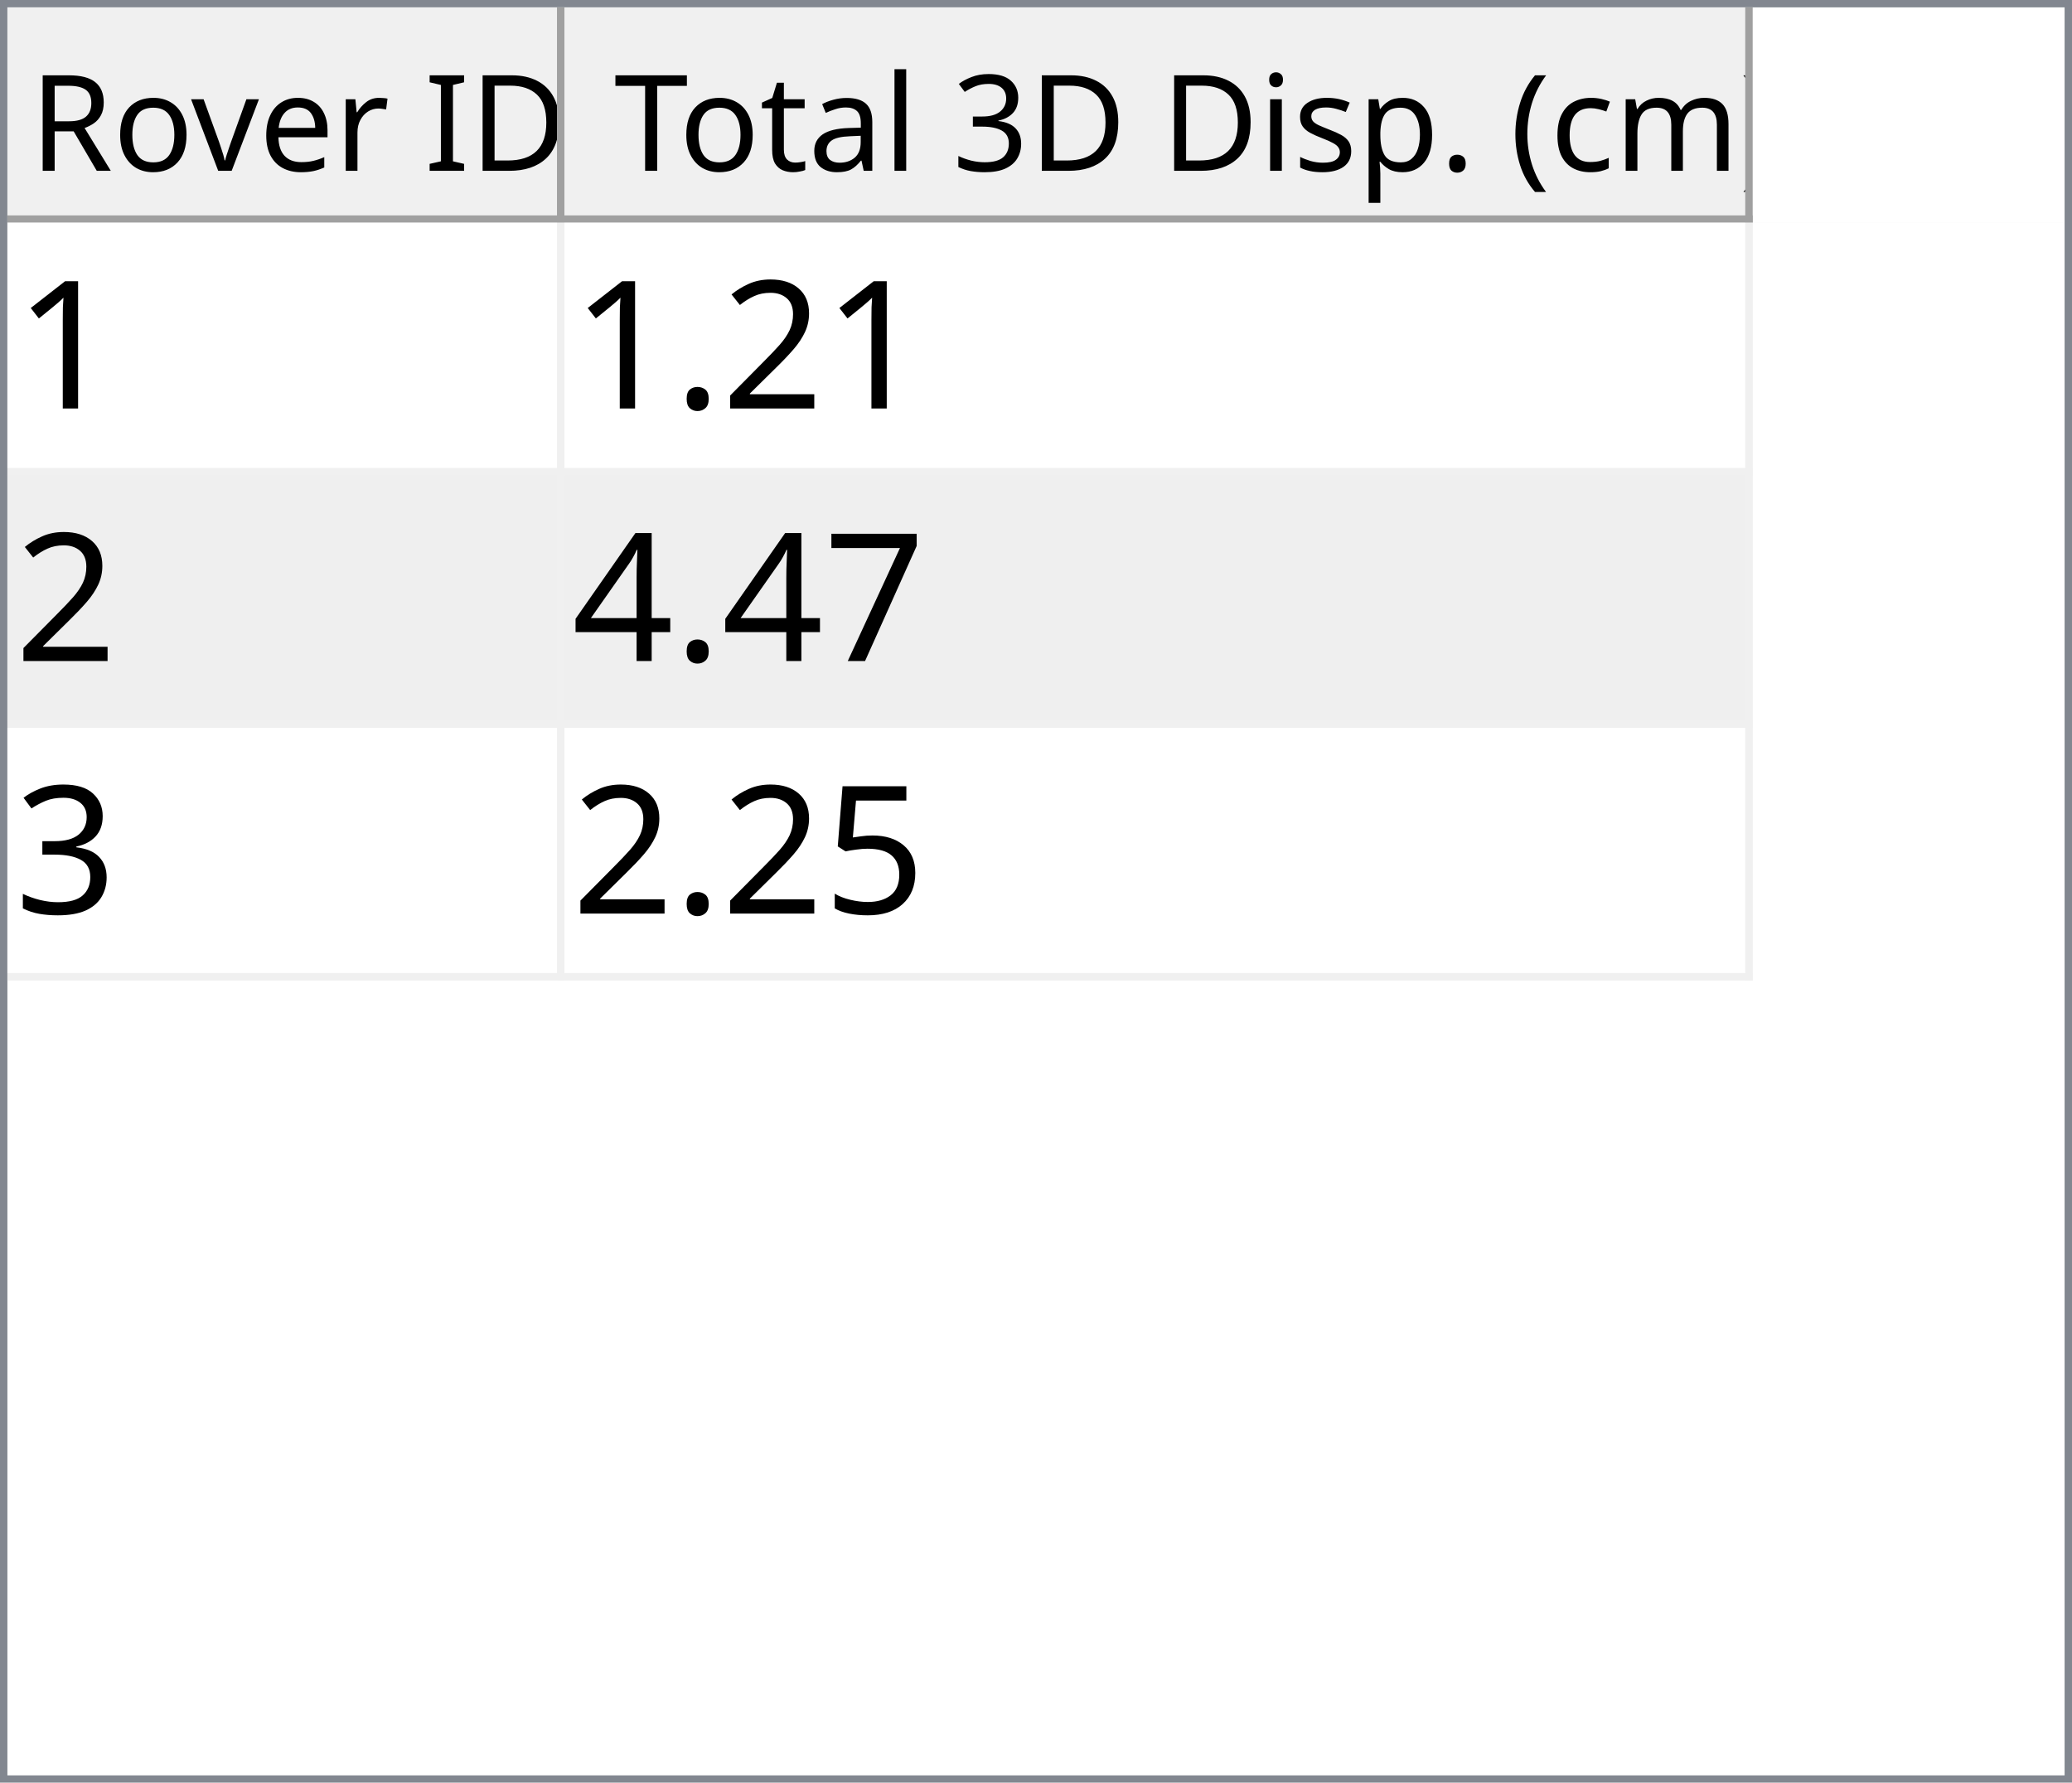
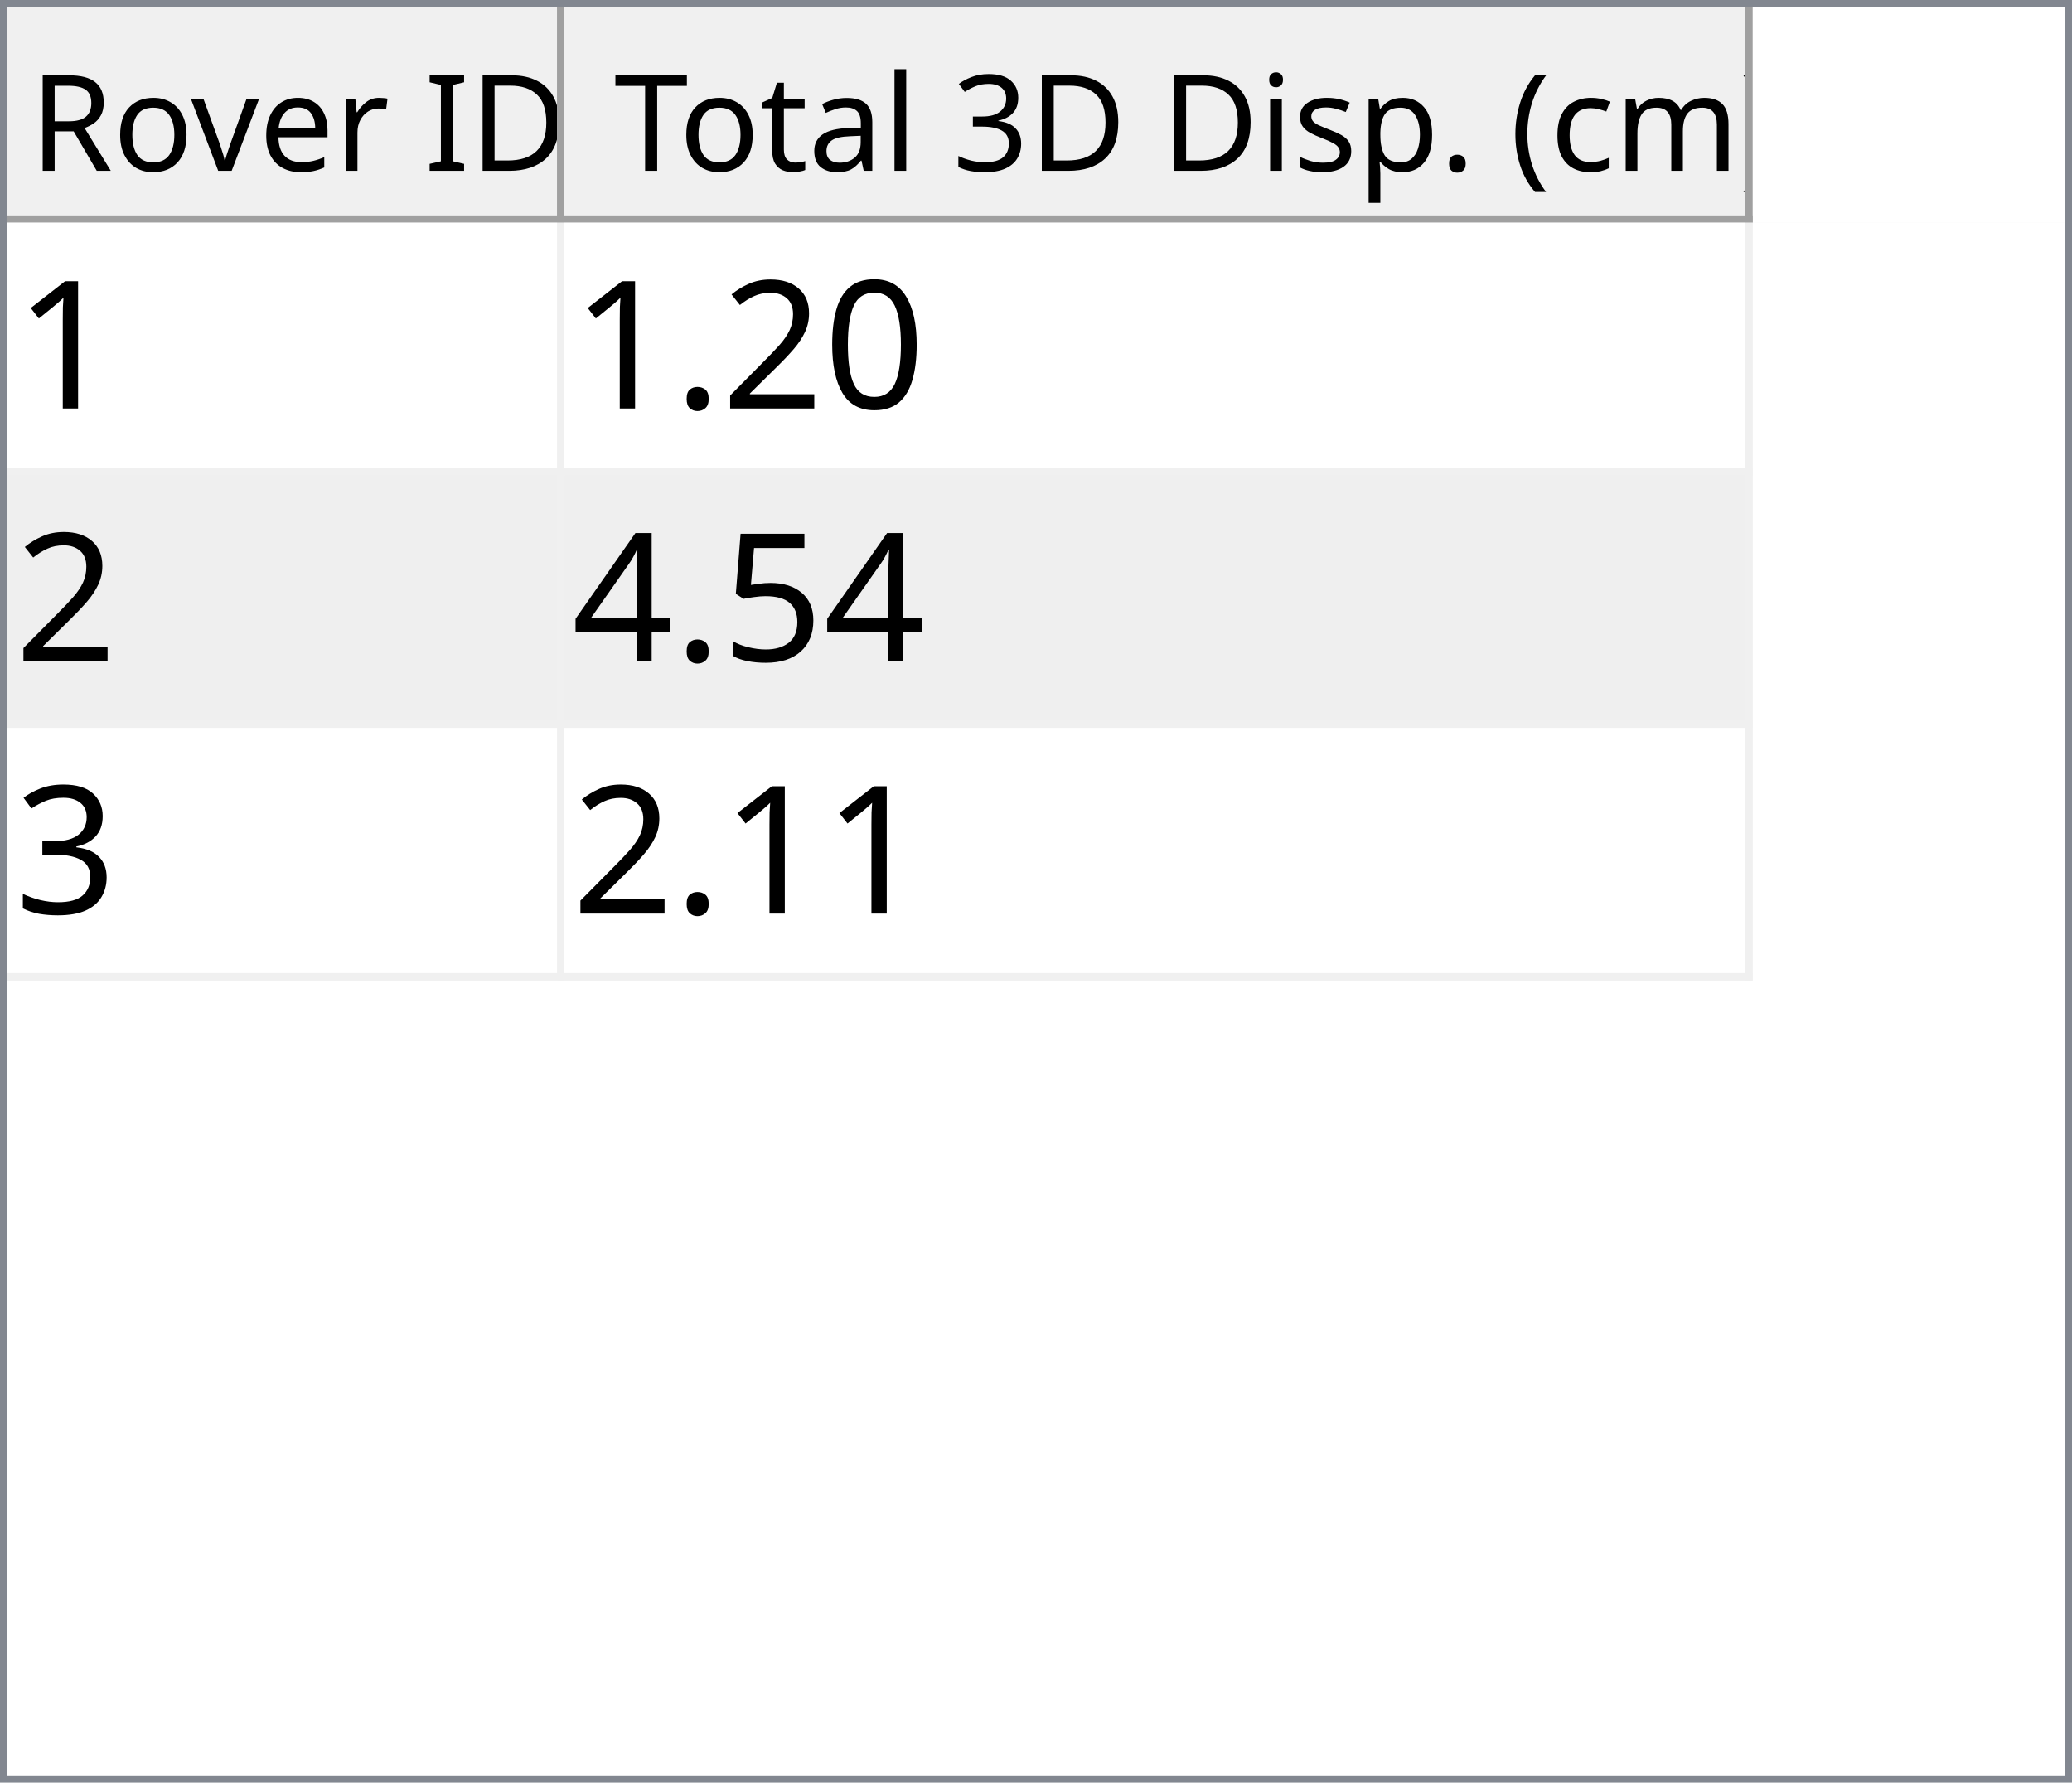
<svg xmlns="http://www.w3.org/2000/svg" style="fill-opacity:1; color-rendering:auto; color-interpolation:auto; text-rendering:auto; stroke:black; stroke-linecap:square; stroke-miterlimit:10; shape-rendering:auto; stroke-opacity:1; fill:black; stroke-dasharray:none; font-weight:normal; stroke-width:1; font-family:'Dialog'; font-style:normal; stroke-linejoin:miter; font-size:12px; stroke-dashoffset:0; image-rendering:auto;" width="279" height="240">
  <defs id="genericDefs" />
  <g>
    <defs id="defs1">
      <clipPath clipPathUnits="userSpaceOnUse" id="clipPath1">
        <path d="M0 0 L279 0 L279 240 L0 240 L0 0 Z" />
      </clipPath>
      <clipPath clipPathUnits="userSpaceOnUse" id="clipPath2">
        <path d="M0 0 L0 240 L279 240 L279 0 Z" />
      </clipPath>
      <clipPath clipPathUnits="userSpaceOnUse" id="clipPath3">
        <path d="M0 0 L0 29 L277 29 L277 0 Z" />
      </clipPath>
      <clipPath clipPathUnits="userSpaceOnUse" id="clipPath4">
        <path d="M0 0 L0 29 L75 29 L75 0 Z" />
      </clipPath>
      <clipPath clipPathUnits="userSpaceOnUse" id="clipPath5">
        <path d="M1 1 L1 28 L74 28 L74 1 Z" />
      </clipPath>
      <clipPath clipPathUnits="userSpaceOnUse" id="clipPath6">
        <path d="M0 0 L0 27 L73 27 L73 0 Z" />
      </clipPath>
      <clipPath clipPathUnits="userSpaceOnUse" id="clipPath7">
        <path d="M-0.5 -0.5 L-0.5 28.5 L74.5 28.5 L74.5 -0.5 Z" />
      </clipPath>
      <clipPath clipPathUnits="userSpaceOnUse" id="clipPath8">
        <path d="M0 0 L0 29 L160 29 L160 0 Z" />
      </clipPath>
      <clipPath clipPathUnits="userSpaceOnUse" id="clipPath9">
        <path d="M1 1 L1 28 L159 28 L159 1 Z" />
      </clipPath>
      <clipPath clipPathUnits="userSpaceOnUse" id="clipPath10">
        <path d="M0 0 L0 27 L158 27 L158 0 Z" />
      </clipPath>
      <clipPath clipPathUnits="userSpaceOnUse" id="clipPath11">
        <path d="M-0.5 -0.5 L-0.5 28.5 L159.5 28.5 L159.5 -0.5 Z" />
      </clipPath>
      <clipPath clipPathUnits="userSpaceOnUse" id="clipPath12">
        <path d="M0 0 L0 209 L277 209 L277 0 Z" />
      </clipPath>
      <clipPath clipPathUnits="userSpaceOnUse" id="clipPath13">
        <path d="M0 0 L0 102 L235 102 L235 0 Z" />
      </clipPath>
      <clipPath clipPathUnits="userSpaceOnUse" id="clipPath14">
        <path d="M-0.5 -0.5 L-0.5 101.5 L234.5 101.5 L234.5 -0.5 Z" />
      </clipPath>
      <clipPath clipPathUnits="userSpaceOnUse" id="clipPath15">
        <path d="M0 0 L0 33 L74 33 L74 0 Z" />
      </clipPath>
      <clipPath clipPathUnits="userSpaceOnUse" id="clipPath16">
        <path d="M0 0 L0 33 L159 33 L159 0 Z" />
      </clipPath>
      <font horiz-adv-x="64.551" id="font1">
        <font-face ascent="107.91" descent="25.098" units-per-em="100" style="font-style:normal; font-family:Segoe UI; font-weight:normal;" />
        <missing-glyph horiz-adv-x="64.551" d="M8.109 0 L8.109 68.266 L56.453 68.266 L56.453 0 L8.109 0 ZM15.328 7.234 L49.219 7.234 L49.219 61.031 L15.328 61.031 L15.328 7.234 Z" />
        <glyph unicode="D" horiz-adv-x="70.117" d="M9.188 0 L9.188 70.016 L28.516 70.016 Q65.531 70.016 65.531 35.891 Q65.531 19.672 55.25 9.836 Q44.969 0 27.734 0 L9.188 0 ZM17.391 62.594 L17.391 7.422 L27.828 7.422 Q41.609 7.422 49.273 14.797 Q56.938 22.172 56.938 35.688 Q56.938 62.594 28.328 62.594 L17.391 62.594 Z" />
        <glyph unicode="I" horiz-adv-x="26.611" d="M17.391 0 L9.188 0 L9.188 70.016 L17.391 70.016 L17.391 0 Z" />
        <glyph unicode=" " horiz-adv-x="27.393" d="" />
        <glyph unicode="r" horiz-adv-x="34.766" d="M34.188 41.891 Q32.078 43.5 28.125 43.5 Q23 43.5 19.555 38.672 Q16.109 33.844 16.109 25.484 L16.109 0 L8.109 0 L8.109 50 L16.109 50 L16.109 39.703 L16.312 39.703 Q18.016 44.969 21.531 47.922 Q25.047 50.875 29.391 50.875 Q32.516 50.875 34.188 50.203 L34.188 41.891 Z" />
        <glyph unicode="e" horiz-adv-x="52.295" d="M48.297 23 L12.984 23 Q13.188 14.656 17.484 10.109 Q21.781 5.562 29.297 5.562 Q37.75 5.562 44.828 11.141 L44.828 3.609 Q38.234 -1.172 27.391 -1.172 Q16.797 -1.172 10.742 5.641 Q4.688 12.453 4.688 24.812 Q4.688 36.469 11.305 43.82 Q17.922 51.172 27.734 51.172 Q37.547 51.172 42.922 44.828 Q48.297 38.484 48.297 27.203 L48.297 23 ZM40.094 29.781 Q40.047 36.719 36.75 40.578 Q33.453 44.438 27.594 44.438 Q21.922 44.438 17.969 40.383 Q14.016 36.328 13.094 29.781 L40.094 29.781 Z" />
        <glyph unicode="v" horiz-adv-x="47.9" d="M47.406 50 L27.484 0 L19.625 0 L0.688 50 L9.469 50 L22.172 13.672 Q23.578 9.672 23.922 6.688 L24.125 6.688 Q24.609 10.453 25.688 13.484 L38.969 50 L47.406 50 Z" />
        <glyph unicode="o" horiz-adv-x="58.594" d="M29 -1.172 Q17.922 -1.172 11.305 5.836 Q4.688 12.844 4.688 24.422 Q4.688 37.016 11.57 44.094 Q18.453 51.172 30.172 51.172 Q41.359 51.172 47.633 44.289 Q53.906 37.406 53.906 25.203 Q53.906 13.234 47.141 6.031 Q40.375 -1.172 29 -1.172 ZM29.594 44.438 Q21.875 44.438 17.383 39.188 Q12.891 33.938 12.891 24.703 Q12.891 15.828 17.43 10.695 Q21.969 5.562 29.594 5.562 Q37.359 5.562 41.531 10.594 Q45.703 15.625 45.703 24.906 Q45.703 34.281 41.531 39.359 Q37.359 44.438 29.594 44.438 Z" />
        <glyph unicode="R" horiz-adv-x="59.814" d="M59.375 0 L49.609 0 L37.891 19.625 Q36.281 22.359 34.766 24.289 Q33.25 26.219 31.664 27.438 Q30.078 28.656 28.25 29.219 Q26.422 29.781 24.125 29.781 L17.391 29.781 L17.391 0 L9.188 0 L9.188 70.016 L30.078 70.016 Q34.672 70.016 38.555 68.867 Q42.438 67.719 45.289 65.375 Q48.141 63.031 49.758 59.547 Q51.375 56.062 51.375 51.375 Q51.375 47.703 50.273 44.656 Q49.172 41.609 47.148 39.211 Q45.125 36.812 42.266 35.133 Q39.406 33.453 35.844 32.516 L35.844 32.328 Q37.594 31.547 38.891 30.547 Q40.188 29.547 41.359 28.18 Q42.531 26.812 43.68 25.078 Q44.828 23.344 46.234 21.047 L59.375 0 ZM17.391 62.594 L17.391 37.203 L28.516 37.203 Q31.594 37.203 34.203 38.133 Q36.812 39.062 38.719 40.797 Q40.625 42.531 41.703 45.047 Q42.781 47.562 42.781 50.688 Q42.781 56.297 39.141 59.445 Q35.5 62.594 28.609 62.594 L17.391 62.594 Z" />
        <glyph unicode=")" horiz-adv-x="30.176" d="M8.297 -15.922 L1.172 -15.922 Q16.406 2.344 16.406 26.812 Q16.406 51.469 1.078 70.016 L8.297 70.016 Q23.531 52.156 23.531 26.703 Q23.531 1.375 8.297 -15.922 Z" />
        <glyph unicode="m" horiz-adv-x="86.133" d="M79.109 0 L71.094 0 L71.094 28.719 Q71.094 37.016 68.531 40.727 Q65.969 44.438 59.906 44.438 Q54.781 44.438 51.195 39.75 Q47.609 35.062 47.609 28.516 L47.609 0 L39.594 0 L39.594 29.688 Q39.594 44.438 28.219 44.438 Q22.953 44.438 19.531 40.016 Q16.109 35.594 16.109 28.516 L16.109 0 L8.109 0 L8.109 50 L16.109 50 L16.109 42.094 L16.312 42.094 Q21.625 51.172 31.844 51.172 Q36.969 51.172 40.773 48.312 Q44.578 45.453 46 40.828 Q51.562 51.172 62.594 51.172 Q79.109 51.172 79.109 30.812 L79.109 0 Z" />
        <glyph unicode="c" horiz-adv-x="46.191" d="M42.188 2.297 Q36.422 -1.172 28.516 -1.172 Q17.828 -1.172 11.258 5.789 Q4.688 12.75 4.688 23.828 Q4.688 36.188 11.766 43.68 Q18.844 51.172 30.672 51.172 Q37.25 51.172 42.281 48.734 L42.281 40.531 Q36.719 44.438 30.375 44.438 Q22.703 44.438 17.797 38.945 Q12.891 33.453 12.891 24.516 Q12.891 15.719 17.508 10.641 Q22.125 5.562 29.891 5.562 Q36.422 5.562 42.188 9.906 L42.188 2.297 Z" />
        <glyph unicode="(" horiz-adv-x="30.176" d="M29.109 -15.922 L21.969 -15.922 Q6.844 1.375 6.844 26.703 Q6.844 52.156 21.969 70.016 L29.203 70.016 Q13.875 51.469 13.875 26.812 Q13.875 2.344 29.109 -15.922 Z" />
        <glyph unicode="." horiz-adv-x="21.68" d="M10.891 -1.078 Q8.641 -1.078 7.055 0.539 Q5.469 2.156 5.469 4.391 Q5.469 6.641 7.055 8.273 Q8.641 9.906 10.891 9.906 Q13.188 9.906 14.797 8.273 Q16.406 6.641 16.406 4.391 Q16.406 2.156 14.797 0.539 Q13.188 -1.078 10.891 -1.078 Z" />
        <glyph unicode="p" horiz-adv-x="58.789" d="M16.312 7.234 L16.109 7.234 L16.109 -23 L8.109 -23 L8.109 50 L16.109 50 L16.109 41.219 L16.312 41.219 Q22.219 51.172 33.594 51.172 Q43.266 51.172 48.688 44.461 Q54.109 37.75 54.109 26.469 Q54.109 13.922 48 6.375 Q41.891 -1.172 31.297 -1.172 Q21.578 -1.172 16.312 7.234 ZM16.109 27.391 L16.109 20.406 Q16.109 14.203 20.141 9.883 Q24.172 5.562 30.375 5.562 Q37.641 5.562 41.773 11.133 Q45.906 16.703 45.906 26.609 Q45.906 34.969 42.047 39.703 Q38.188 44.438 31.594 44.438 Q24.609 44.438 20.359 39.578 Q16.109 34.719 16.109 27.391 Z" />
        <glyph unicode="s" horiz-adv-x="42.432" d="M5.078 1.812 L5.078 10.406 Q11.625 5.562 19.484 5.562 Q30.031 5.562 30.031 12.594 Q30.031 14.594 29.125 15.992 Q28.219 17.391 26.68 18.461 Q25.141 19.531 23.07 20.383 Q21 21.234 18.609 22.172 Q15.281 23.484 12.766 24.828 Q10.25 26.172 8.57 27.859 Q6.891 29.547 6.031 31.695 Q5.172 33.844 5.172 36.719 Q5.172 40.234 6.789 42.945 Q8.406 45.656 11.086 47.484 Q13.766 49.312 17.211 50.242 Q20.656 51.172 24.312 51.172 Q30.812 51.172 35.938 48.922 L35.938 40.828 Q30.422 44.438 23.25 44.438 Q21 44.438 19.195 43.922 Q17.391 43.406 16.094 42.477 Q14.797 41.547 14.086 40.258 Q13.375 38.969 13.375 37.406 Q13.375 35.453 14.086 34.133 Q14.797 32.812 16.164 31.789 Q17.531 30.766 19.484 29.938 Q21.438 29.109 23.922 28.125 Q27.25 26.859 29.883 25.516 Q32.516 24.172 34.375 22.484 Q36.234 20.797 37.234 18.602 Q38.234 16.406 38.234 13.375 Q38.234 9.672 36.602 6.938 Q34.969 4.203 32.234 2.398 Q29.5 0.594 25.93 -0.289 Q22.359 -1.172 18.453 -1.172 Q10.75 -1.172 5.078 1.812 Z" />
        <glyph unicode="i" horiz-adv-x="24.219" d="M12.203 62.703 Q10.062 62.703 8.547 64.164 Q7.031 65.625 7.031 67.875 Q7.031 70.125 8.547 71.609 Q10.062 73.094 12.203 73.094 Q14.406 73.094 15.945 71.609 Q17.484 70.125 17.484 67.875 Q17.484 65.719 15.945 64.211 Q14.406 62.703 12.203 62.703 ZM16.109 0 L8.109 0 L8.109 50 L16.109 50 L16.109 0 Z" />
        <glyph unicode="3" horiz-adv-x="53.906" d="M46.531 19.828 Q46.531 15.094 44.75 11.211 Q42.969 7.328 39.719 4.57 Q36.469 1.812 31.93 0.297 Q27.391 -1.219 21.922 -1.219 Q11.922 -1.219 6 2.594 L6 11.188 Q13.094 5.609 22.219 5.609 Q25.875 5.609 28.828 6.539 Q31.781 7.469 33.906 9.227 Q36.031 10.984 37.18 13.477 Q38.328 15.969 38.328 19.094 Q38.328 32.812 18.797 32.812 L12.984 32.812 L12.984 39.594 L18.5 39.594 Q35.797 39.594 35.797 52.484 Q35.797 64.406 22.609 64.406 Q15.188 64.406 8.688 59.422 L8.688 67.188 Q15.375 71.188 24.609 71.188 Q29 71.188 32.57 69.969 Q36.141 68.75 38.68 66.555 Q41.219 64.359 42.609 61.281 Q44 58.203 44 54.5 Q44 40.672 30.031 36.719 L30.031 36.531 Q33.594 36.141 36.625 34.797 Q39.656 33.453 41.852 31.305 Q44.047 29.156 45.289 26.25 Q46.531 23.344 46.531 19.828 Z" />
        <glyph unicode="l" horiz-adv-x="24.219" d="M16.109 0 L8.109 0 L8.109 74.031 L16.109 74.031 L16.109 0 Z" />
        <glyph unicode="a" horiz-adv-x="50.879" d="M43.891 0 L35.891 0 L35.891 7.812 L35.688 7.812 Q30.469 -1.172 20.312 -1.172 Q12.844 -1.172 8.617 2.781 Q4.391 6.734 4.391 13.281 Q4.391 27.297 20.906 29.594 L35.891 31.688 Q35.891 44.438 25.594 44.438 Q16.547 44.438 9.281 38.281 L9.281 46.484 Q16.656 51.172 26.266 51.172 Q43.891 51.172 43.891 32.516 L43.891 0 ZM35.891 25.297 L23.828 23.641 Q18.266 22.859 15.43 20.875 Q12.594 18.891 12.594 13.875 Q12.594 10.203 15.211 7.883 Q17.828 5.562 22.172 5.562 Q28.125 5.562 32.008 9.742 Q35.891 13.922 35.891 20.312 L35.891 25.297 Z" />
        <glyph unicode="t" horiz-adv-x="33.887" d="M31.297 0.484 Q28.469 -1.078 23.828 -1.078 Q10.688 -1.078 10.688 13.578 L10.688 43.172 L2.094 43.172 L2.094 50 L10.688 50 L10.688 62.203 L18.703 64.797 L18.703 50 L31.297 50 L31.297 43.172 L18.703 43.172 L18.703 14.984 Q18.703 9.969 20.414 7.82 Q22.125 5.672 26.078 5.672 Q29.109 5.672 31.297 7.328 L31.297 0.484 Z" />
        <glyph unicode="T" horiz-adv-x="52.393" d="M50.594 62.594 L30.375 62.594 L30.375 0 L22.172 0 L22.172 62.594 L2 62.594 L2 70.016 L50.594 70.016 L50.594 62.594 Z" />
      </font>
      <font horiz-adv-x="75.0" id="font2">
        <font-face ascent="100.537" descent="21.973" units-per-em="100" style="font-style:normal; font-family:sans-serif; font-weight:normal;" />
        <missing-glyph horiz-adv-x="75.0" d="M12.5 0 L12.5 62.5 L62.5 62.5 L62.5 0 L12.5 0 ZM14.062 1.562 L60.938 1.562 L60.938 60.938 L14.062 60.938 L14.062 1.562 Z" />
        <glyph unicode="1" horiz-adv-x="55.615" d="M37.25 0 L28.469 0 L28.469 56 Q25.297 52.984 20.141 49.953 Q14.984 46.922 10.891 45.406 L10.891 53.906 Q18.266 57.375 23.781 62.305 Q29.297 67.234 31.594 71.875 L37.25 71.875 L37.25 0 Z" />
+         <glyph unicode="0" horiz-adv-x="55.615" d="M4.156 35.297 Q4.156 48 6.766 55.742 Q9.375 63.484 14.523 67.68 Q19.672 71.875 27.484 71.875 Q33.25 71.875 37.594 69.555 Q41.938 67.234 44.773 62.867 Q47.609 58.5 49.219 52.227 Q50.828 45.953 50.828 35.297 Q50.828 22.703 48.242 14.969 Q45.656 7.234 40.508 3.008 Q35.359 -1.219 27.484 -1.219 Q17.141 -1.219 11.234 6.203 Q4.156 15.141 4.156 35.297 ZM13.188 35.297 Q13.188 17.672 17.312 11.836 Q21.438 6 27.484 6 Q33.547 6 37.672 11.859 Q41.797 17.719 41.797 35.297 Q41.797 52.984 37.672 58.789 Q33.547 64.594 27.391 64.594 Q21.344 64.594 17.719 59.469 Q13.188 52.938 13.188 35.297 Z" />
        <glyph unicode="2" horiz-adv-x="55.615" d="M50.344 8.453 L50.344 0 L3.031 0 Q2.938 3.172 4.047 6.109 Q5.859 10.938 9.836 15.625 Q13.812 20.312 21.344 26.469 Q33.016 36.031 37.117 41.625 Q41.219 47.219 41.219 52.203 Q41.219 57.422 37.477 61.008 Q33.734 64.594 27.734 64.594 Q21.391 64.594 17.578 60.789 Q13.766 56.984 13.719 50.25 L4.688 51.172 Q5.609 61.281 11.664 66.578 Q17.719 71.875 27.938 71.875 Q38.234 71.875 44.242 66.164 Q50.25 60.453 50.25 52 Q50.25 47.703 48.492 43.555 Q46.734 39.406 42.656 34.812 Q38.578 30.219 29.109 22.219 Q21.188 15.578 18.945 13.211 Q16.703 10.844 15.234 8.453 L50.344 8.453 Z" />
        <glyph unicode="." horiz-adv-x="27.783" d="M9.078 0 L9.078 10.016 L19.094 10.016 L19.094 0 L9.078 0 Z" />
-         <glyph unicode="7" horiz-adv-x="55.615" d="M4.734 62.203 L4.734 70.656 L51.078 70.656 L51.078 63.812 Q44.234 56.547 37.523 44.484 Q30.812 32.422 27.156 19.672 Q24.516 10.688 23.781 0 L14.75 0 Q14.891 8.453 18.062 20.414 Q21.234 32.375 27.172 43.484 Q33.109 54.594 39.797 62.203 L4.734 62.203 Z" />
+         <glyph unicode="5" horiz-adv-x="55.615" d="M4.156 18.75 L13.375 19.531 Q14.406 12.797 18.141 9.398 Q21.875 6 27.156 6 Q33.5 6 37.891 10.789 Q42.281 15.578 42.281 23.484 Q42.281 31 38.062 35.352 Q33.844 39.703 27 39.703 Q22.75 39.703 19.336 37.773 Q15.922 35.844 13.969 32.766 L5.719 33.844 L12.641 70.609 L48.25 70.609 L48.25 62.203 L19.672 62.203 L15.828 42.969 Q22.266 47.469 29.344 47.469 Q38.719 47.469 45.164 40.969 Q51.609 34.469 51.609 24.266 Q51.609 14.547 45.953 7.469 Q39.062 -1.219 27.156 -1.219 Q17.391 -1.219 11.211 4.25 Q5.031 9.719 4.156 18.75 Z" />
        <glyph unicode="4" horiz-adv-x="55.615" d="M32.328 0 L32.328 17.141 L1.266 17.141 L1.266 25.203 L33.938 71.578 L41.109 71.578 L41.109 25.203 L50.781 25.203 L50.781 17.141 L41.109 17.141 L41.109 0 L32.328 0 ZM32.328 25.203 L32.328 57.469 L9.906 25.203 L32.328 25.203 Z" />
        <glyph unicode="3" horiz-adv-x="55.615" d="M4.203 18.891 L12.984 20.062 Q14.5 12.594 18.141 9.297 Q21.781 6 27 6 Q33.203 6 37.477 10.297 Q41.75 14.594 41.75 20.953 Q41.75 27 37.797 30.93 Q33.844 34.859 27.734 34.859 Q25.25 34.859 21.531 33.891 L22.516 41.609 Q23.391 41.5 23.922 41.5 Q29.547 41.5 34.039 44.43 Q38.531 47.359 38.531 53.469 Q38.531 58.297 35.258 61.477 Q31.984 64.656 26.812 64.656 Q21.688 64.656 18.266 61.43 Q14.844 58.203 13.875 51.766 L5.078 53.328 Q6.688 62.156 12.398 67.016 Q18.109 71.875 26.609 71.875 Q32.469 71.875 37.398 69.359 Q42.328 66.844 44.945 62.5 Q47.562 58.156 47.562 53.266 Q47.562 48.641 45.07 44.828 Q42.578 41.016 37.703 38.766 Q44.047 37.312 47.562 32.695 Q51.078 28.078 51.078 21.141 Q51.078 11.766 44.242 5.25 Q37.406 -1.266 26.953 -1.266 Q17.531 -1.266 11.305 4.352 Q5.078 9.969 4.203 18.891 Z" />
-         <glyph unicode="5" horiz-adv-x="55.615" d="M4.156 18.75 L13.375 19.531 Q14.406 12.797 18.141 9.398 Q21.875 6 27.156 6 Q33.5 6 37.891 10.789 Q42.281 15.578 42.281 23.484 Q42.281 31 38.062 35.352 Q33.844 39.703 27 39.703 Q22.75 39.703 19.336 37.773 Q15.922 35.844 13.969 32.766 L5.719 33.844 L12.641 70.609 L48.25 70.609 L48.25 62.203 L19.672 62.203 L15.828 42.969 Q22.266 47.469 29.344 47.469 Q38.719 47.469 45.164 40.969 Q51.609 34.469 51.609 24.266 Q51.609 14.547 45.953 7.469 Q39.062 -1.219 27.156 -1.219 Q17.391 -1.219 11.211 4.25 Q5.031 9.719 4.156 18.75 Z" />
      </font>
    </defs>
    <g style="fill:white; stroke:white;">
      <rect x="0" y="0" width="279" style="clip-path:url(#clipPath1); stroke:none;" height="240" />
    </g>
    <g style="fill:white; text-rendering:optimizeSpeed; color-rendering:optimizeSpeed; image-rendering:optimizeSpeed; shape-rendering:crispEdges; stroke:white; color-interpolation:sRGB;">
      <rect x="0" width="279" height="240" y="0" style="stroke:none;" />
      <path style="stroke:none;" d="M0 240 L279 240 L279 0 L0 0 Z" />
    </g>
    <g style="fill:rgb(240,240,240); font-size:18px; font-family:'Segoe UI'; stroke:rgb(240,240,240);">
      <rect x="0" y="0" width="279" style="clip-path:url(#clipPath2); stroke:none;" height="240" />
    </g>
    <g style="fill:rgb(130,135,144); font-size:18px; font-family:'Segoe UI'; stroke:rgb(130,135,144);">
      <path d="M0 0 L279 0 L279 240 L0 240 L0 0 ZM1 1 L278 1 L278 239 L1 239 L1 1 Z" style="fill-rule:evenodd; clip-path:url(#clipPath2); stroke:none;" />
    </g>
    <g style="fill:white; font-size:18px; font-family:'Segoe UI'; stroke:white;" transform="translate(1,1)">
      <rect x="0" y="0" width="277" style="clip-path:url(#clipPath3); stroke:none;" height="29" />
    </g>
    <g style="fill:rgb(240,240,240); font-size:18px; font-family:'Segoe UI'; stroke:rgb(240,240,240);" transform="translate(1,1)">
      <rect x="0" y="0" width="75" style="clip-path:url(#clipPath4); stroke:none;" height="29" />
    </g>
    <g style="font-family:'Segoe UI'; font-size:18px;" transform="translate(2,2)">
      <text x="2" xml:space="preserve" y="21" style="clip-path:url(#clipPath6); stroke:none;">Rover ID</text>
    </g>
    <g transform="translate(1.5,1.5)" style="fill:rgb(160,160,160); font-size:18px; font-family:'Segoe UI'; stroke:rgb(160,160,160); stroke-linejoin:bevel;">
      <line x1="74" x2="74" y1="0" style="fill:none; clip-path:url(#clipPath7);" y2="28" />
    </g>
    <g transform="matrix(1,0,0,1,1,1) translate(0.5,0.5)" style="fill:rgb(160,160,160); font-size:18px; font-family:'Segoe UI'; stroke:rgb(160,160,160); stroke-linejoin:bevel;">
      <line x1="0" x2="74" y1="28" style="fill:none; clip-path:url(#clipPath7);" y2="28" />
    </g>
    <g style="fill:rgb(240,240,240); font-size:18px; font-family:'Segoe UI'; stroke:rgb(240,240,240);" transform="translate(76,1)">
      <rect x="0" y="0" width="160" style="clip-path:url(#clipPath8); stroke:none;" height="29" />
    </g>
    <g style="font-family:'Segoe UI'; font-size:18px;" transform="translate(77,2)">
      <text x="1" xml:space="preserve" y="21" style="clip-path:url(#clipPath10); stroke:none;"> Total 3D Disp. (cm)</text>
    </g>
    <g transform="translate(76.5,1.5)" style="fill:rgb(160,160,160); font-size:18px; font-family:'Segoe UI'; stroke:rgb(160,160,160); stroke-linejoin:bevel;">
      <line x1="159" x2="159" y1="0" style="fill:none; clip-path:url(#clipPath11);" y2="28" />
    </g>
    <g transform="matrix(1,0,0,1,76,1) translate(0.5,0.5)" style="fill:rgb(160,160,160); font-size:18px; font-family:'Segoe UI'; stroke:rgb(160,160,160); stroke-linejoin:bevel;">
      <line x1="0" x2="159" y1="28" style="fill:none; clip-path:url(#clipPath11);" y2="28" />
    </g>
    <g style="fill:white; font-size:18px; font-family:'Segoe UI'; stroke:white;" transform="translate(1,30)">
      <rect x="0" y="0" width="277" style="clip-path:url(#clipPath12); stroke:none;" height="209" />
    </g>
    <g style="fill:rgb(240,240,240); font-size:24px; font-family:sans-serif; stroke:rgb(240,240,240);" transform="translate(1,30)">
      <rect x="0" y="0" width="235" style="clip-path:url(#clipPath13); stroke:none;" height="102" />
      <line transform="translate(0.5,0.5)" x1="0" x2="234" y1="33" style="clip-path:url(#clipPath14); fill:none; stroke-linejoin:bevel;" y2="33" />
    </g>
    <g transform="matrix(1,0,0,1,1,30) translate(0.5,0.5)" style="fill:rgb(240,240,240); font-size:24px; font-family:sans-serif; stroke:rgb(240,240,240); stroke-linejoin:bevel;">
      <line x1="0" x2="234" y1="67" style="fill:none; clip-path:url(#clipPath14);" y2="67" />
    </g>
    <g transform="matrix(1,0,0,1,1,30) translate(0.5,0.5)" style="fill:rgb(240,240,240); font-size:24px; font-family:sans-serif; stroke:rgb(240,240,240); stroke-linejoin:bevel;">
      <line x1="0" x2="234" y1="101" style="fill:none; clip-path:url(#clipPath14);" y2="101" />
    </g>
    <g transform="matrix(1,0,0,1,1,30) translate(0.5,0.5)" style="fill:rgb(240,240,240); font-size:24px; font-family:sans-serif; stroke:rgb(240,240,240); stroke-linejoin:bevel;">
      <line x1="74" x2="74" y1="0" style="fill:none; clip-path:url(#clipPath14);" y2="101" />
    </g>
    <g transform="matrix(1,0,0,1,1,30) translate(0.5,0.5)" style="fill:rgb(240,240,240); font-size:24px; font-family:sans-serif; stroke:rgb(240,240,240); stroke-linejoin:bevel;">
      <line x1="234" x2="234" y1="0" style="fill:none; clip-path:url(#clipPath14);" y2="101" />
    </g>
    <g style="fill:white; font-size:24px; font-family:sans-serif; stroke:white;" transform="matrix(1,0,0,1,1,30)">
      <rect x="0" y="0" width="74" style="clip-path:url(#clipPath15); stroke:none;" height="33" />
      <text x="1" y="25" style="fill:black; clip-path:url(#clipPath15); stroke:none;" xml:space="preserve">1</text>
    </g>
    <g style="fill:white; font-size:24px; font-family:sans-serif; stroke:white;" transform="matrix(1,0,0,1,1,30) translate(75,0)">
      <rect x="0" y="0" width="159" style="clip-path:url(#clipPath16); stroke:none;" height="33" />
-       <text x="1" y="25" style="fill:black; clip-path:url(#clipPath16); stroke:none;" xml:space="preserve">1.21</text>
+       <text x="1" y="25" style="fill:black; clip-path:url(#clipPath16); stroke:none;" xml:space="preserve">1.20</text>
    </g>
    <g style="fill:rgb(239,239,239); font-size:24px; font-family:sans-serif; stroke:rgb(239,239,239);" transform="matrix(1,0,0,1,1,30) translate(0,34)">
      <rect x="0" y="0" width="74" style="clip-path:url(#clipPath15); stroke:none;" height="33" />
      <text x="1" y="25" style="fill:black; clip-path:url(#clipPath15); stroke:none;" xml:space="preserve">2</text>
    </g>
    <g style="fill:rgb(239,239,239); font-size:24px; font-family:sans-serif; stroke:rgb(239,239,239);" transform="matrix(1,0,0,1,1,30) translate(75,34)">
      <rect x="0" y="0" width="159" style="clip-path:url(#clipPath16); stroke:none;" height="33" />
-       <text x="1" y="25" style="fill:black; clip-path:url(#clipPath16); stroke:none;" xml:space="preserve">4.47</text>
+       <text x="1" y="25" style="fill:black; clip-path:url(#clipPath16); stroke:none;" xml:space="preserve">4.54</text>
    </g>
    <g style="fill:white; font-size:24px; font-family:sans-serif; stroke:white;" transform="matrix(1,0,0,1,1,30) translate(0,68)">
      <rect x="0" y="0" width="74" style="clip-path:url(#clipPath15); stroke:none;" height="33" />
      <text x="1" y="25" style="fill:black; clip-path:url(#clipPath15); stroke:none;" xml:space="preserve">3</text>
    </g>
    <g style="fill:white; font-size:24px; font-family:sans-serif; stroke:white;" transform="matrix(1,0,0,1,1,30) translate(75,68)">
      <rect x="0" y="0" width="159" style="clip-path:url(#clipPath16); stroke:none;" height="33" />
-       <text x="1" y="25" style="fill:black; clip-path:url(#clipPath16); stroke:none;" xml:space="preserve">2.25</text>
+       <text x="1" y="25" style="fill:black; clip-path:url(#clipPath16); stroke:none;" xml:space="preserve">2.11</text>
    </g>
  </g>
</svg>
